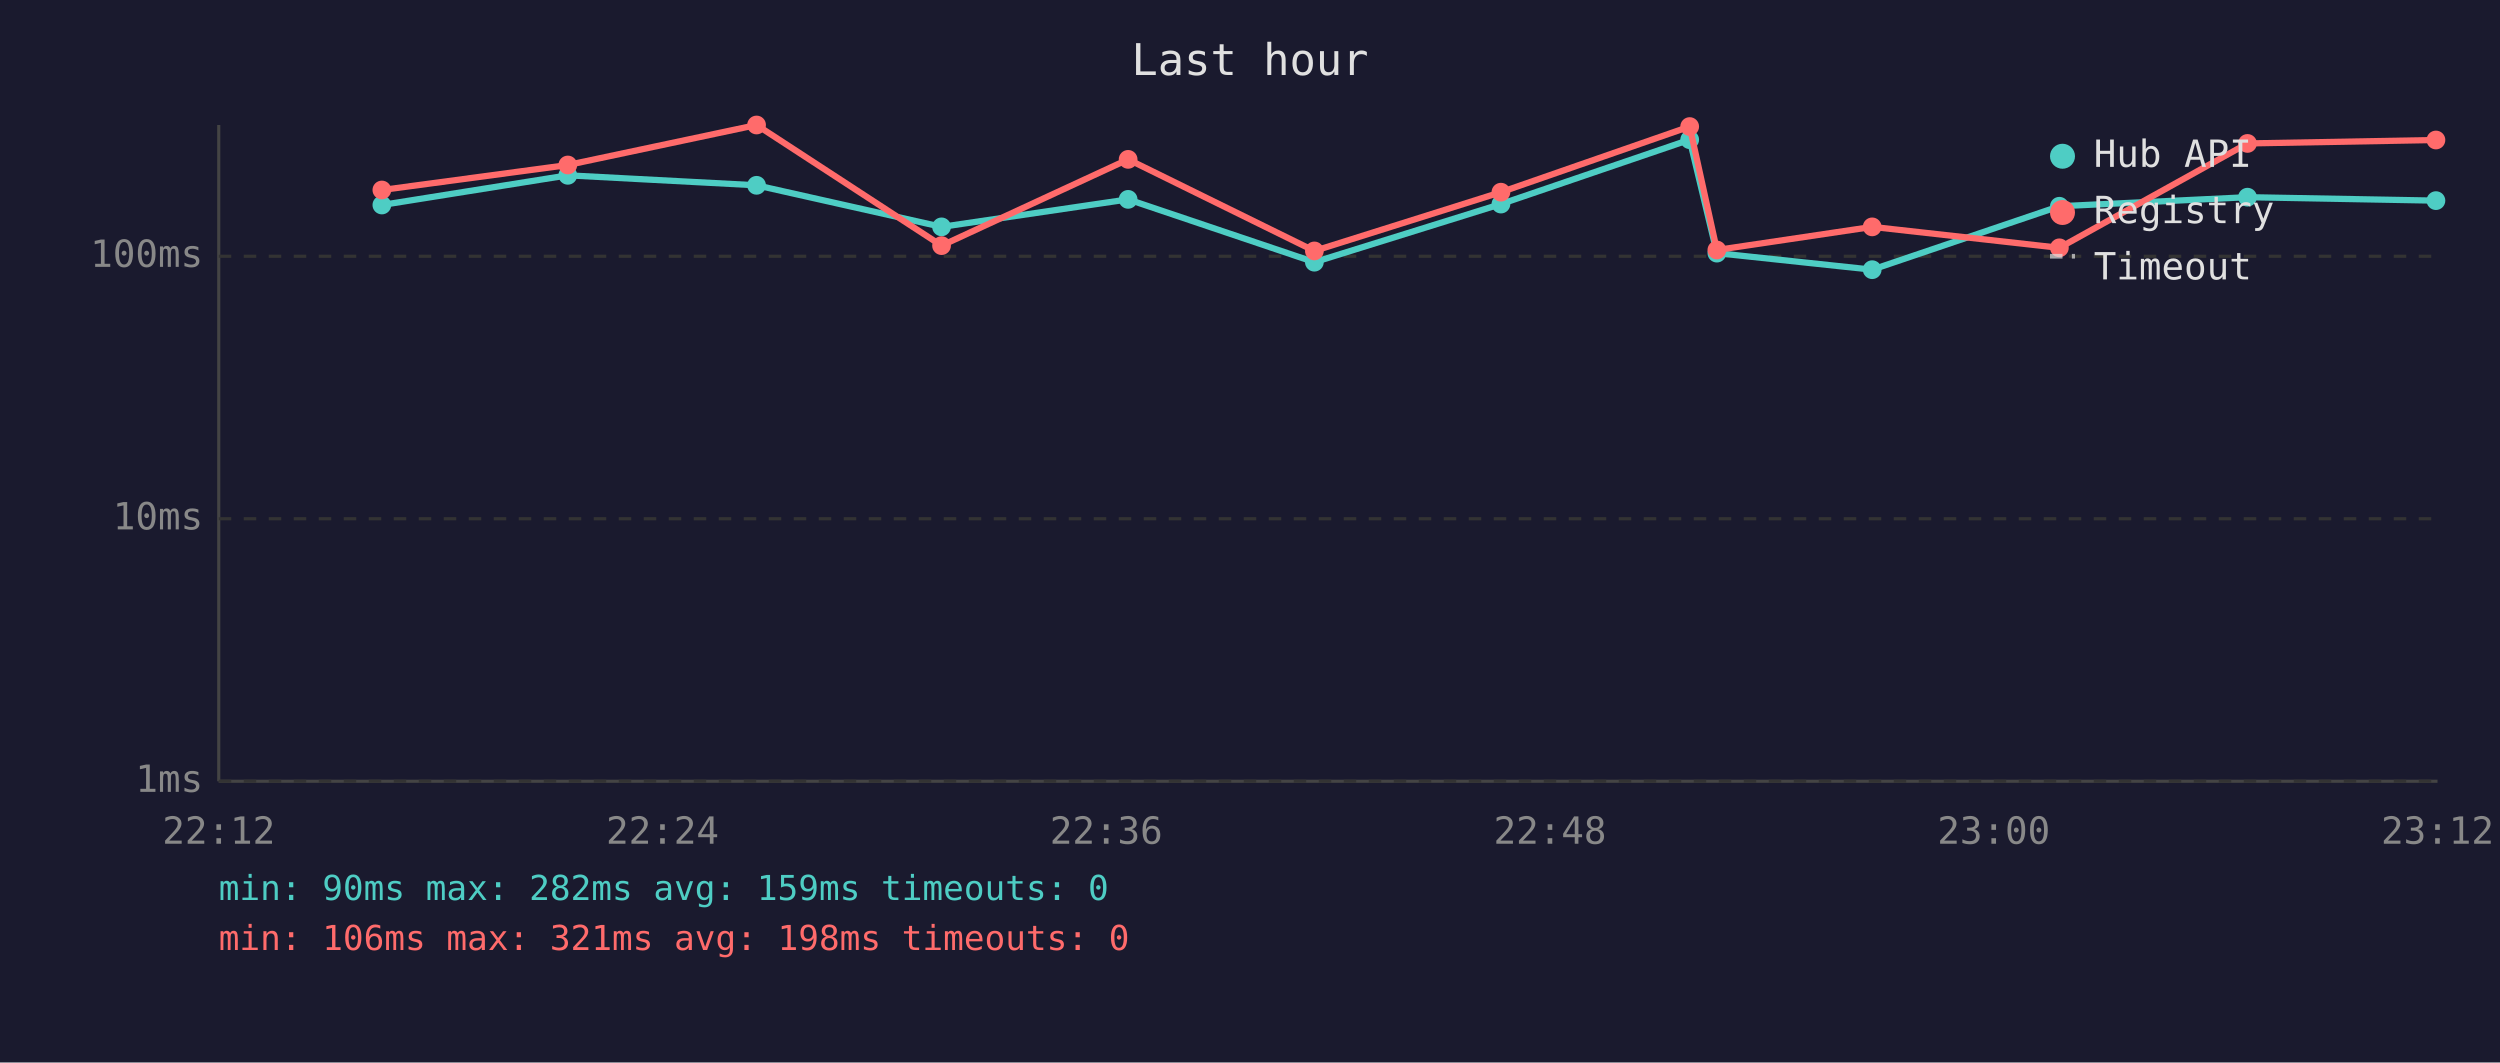
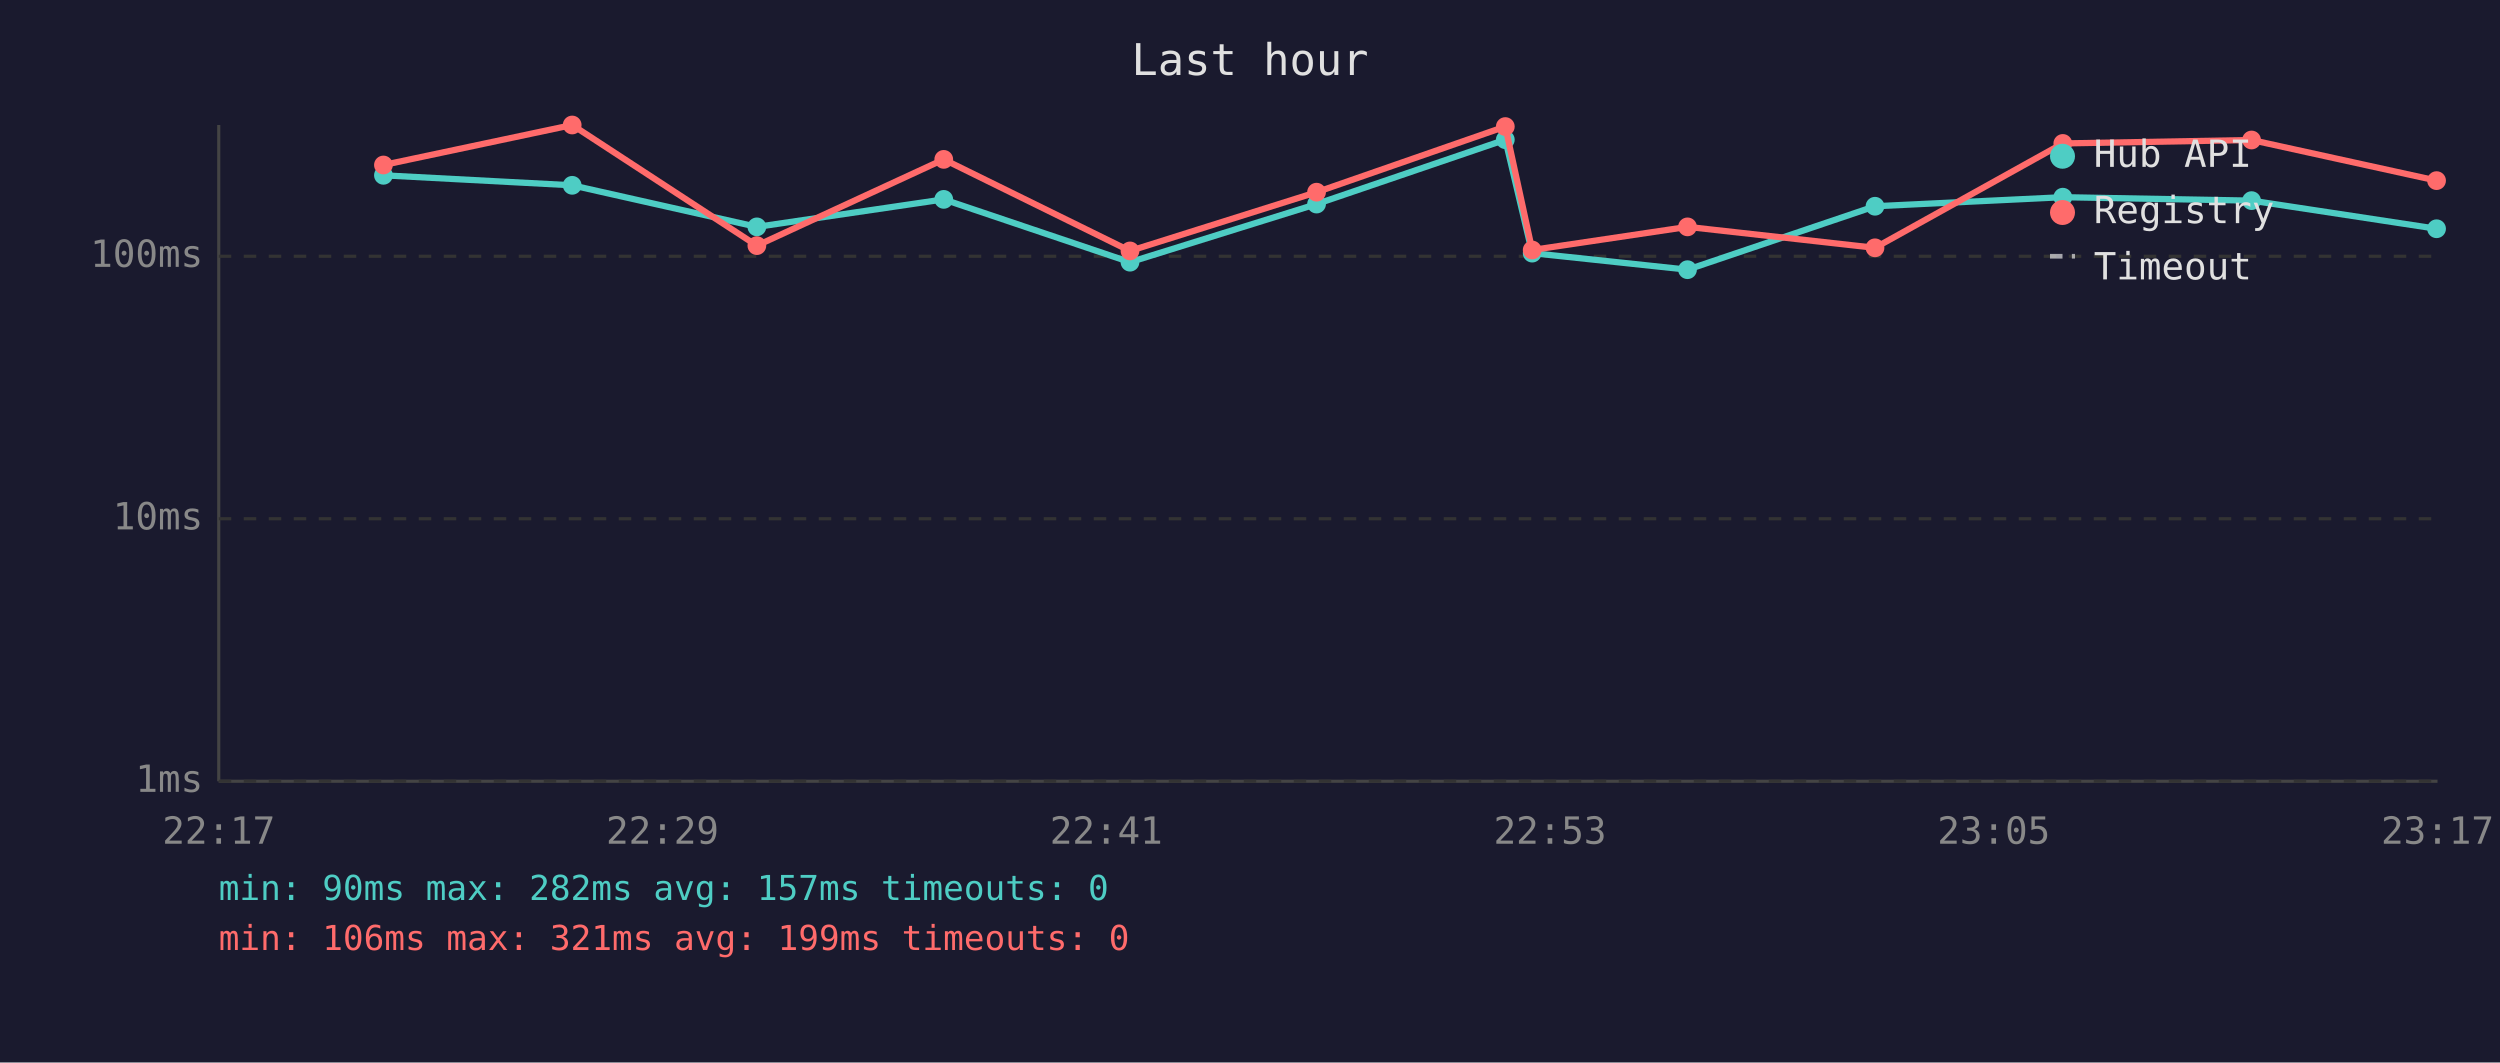
<svg xmlns="http://www.w3.org/2000/svg" viewBox="0 0 800 340" font-family="monospace" font-size="12">
  <rect width="800" height="340" fill="#1a1a2e" />
  <text x="400" y="24" fill="#e0e0e0" font-size="14" text-anchor="middle">Last hour</text>
  <line x1="70" y1="40" x2="70" y2="250" stroke="#444" stroke-width="1" />
  <line x1="70" y1="250" x2="780" y2="250" stroke="#444" stroke-width="1" />
  <line x1="70" y1="250" x2="780" y2="250" stroke="#333" stroke-width="1" stroke-dasharray="4" />
  <text x="65" y="250" fill="#888" text-anchor="end" dominant-baseline="middle">1ms</text>
  <line x1="70" y1="166" x2="780" y2="166" stroke="#333" stroke-width="1" stroke-dasharray="4" />
  <text x="65" y="166" fill="#888" text-anchor="end" dominant-baseline="middle">10ms</text>
  <line x1="70" y1="82" x2="780" y2="82" stroke="#333" stroke-width="1" stroke-dasharray="4" />
  <text x="65" y="82" fill="#888" text-anchor="end" dominant-baseline="middle">100ms</text>
-   <text x="70" y="270" fill="#888" text-anchor="middle">22:12</text>
-   <text x="212" y="270" fill="#888" text-anchor="middle">22:24</text>
-   <text x="354" y="270" fill="#888" text-anchor="middle">22:36</text>
-   <text x="496" y="270" fill="#888" text-anchor="middle">22:48</text>
-   <text x="638" y="270" fill="#888" text-anchor="middle">23:00</text>
-   <text x="780" y="270" fill="#888" text-anchor="middle">23:12</text>
-   <polyline points="122.2,65.6 181.7,56.1 242.1,59.3 301.3,72.6 361.0,63.8 420.6,83.9 480.3,65.3 540.7,44.7 549.4,81.0 599.1,86.3 659.0,66.0 719.2,63.1 779.5,64.2" fill="none" stroke="#4ecdc4" stroke-width="2" opacity="1" />
-   <circle cx="122.2" cy="65.6" r="3" fill="#4ecdc4" />
-   <circle cx="181.7" cy="56.1" r="3" fill="#4ecdc4" />
-   <circle cx="242.1" cy="59.3" r="3" fill="#4ecdc4" />
-   <circle cx="301.3" cy="72.6" r="3" fill="#4ecdc4" />
-   <circle cx="361.0" cy="63.8" r="3" fill="#4ecdc4" />
-   <circle cx="420.6" cy="83.9" r="3" fill="#4ecdc4" />
-   <circle cx="480.3" cy="65.3" r="3" fill="#4ecdc4" />
-   <circle cx="540.7" cy="44.7" r="3" fill="#4ecdc4" />
-   <circle cx="549.4" cy="81.0" r="3" fill="#4ecdc4" />
-   <circle cx="599.1" cy="86.3" r="3" fill="#4ecdc4" />
-   <circle cx="659.0" cy="66.0" r="3" fill="#4ecdc4" />
-   <circle cx="719.2" cy="63.1" r="3" fill="#4ecdc4" />
-   <circle cx="779.5" cy="64.2" r="3" fill="#4ecdc4" />
-   <polyline points="122.2,60.8 181.7,52.8 242.1,40.0 301.3,78.6 361.0,51.0 420.6,80.3 480.3,61.5 540.7,40.5 549.4,80.0 599.1,72.6 659.0,79.3 719.2,45.9 779.5,44.8" fill="none" stroke="#ff6b6b" stroke-width="2" opacity="1" />
-   <circle cx="122.2" cy="60.8" r="3" fill="#ff6b6b" />
-   <circle cx="181.7" cy="52.8" r="3" fill="#ff6b6b" />
-   <circle cx="242.1" cy="40.0" r="3" fill="#ff6b6b" />
-   <circle cx="301.3" cy="78.6" r="3" fill="#ff6b6b" />
-   <circle cx="361.0" cy="51.0" r="3" fill="#ff6b6b" />
-   <circle cx="420.6" cy="80.3" r="3" fill="#ff6b6b" />
-   <circle cx="480.3" cy="61.5" r="3" fill="#ff6b6b" />
-   <circle cx="540.7" cy="40.5" r="3" fill="#ff6b6b" />
-   <circle cx="549.4" cy="80.0" r="3" fill="#ff6b6b" />
-   <circle cx="599.1" cy="72.6" r="3" fill="#ff6b6b" />
-   <circle cx="659.0" cy="79.3" r="3" fill="#ff6b6b" />
-   <circle cx="719.2" cy="45.9" r="3" fill="#ff6b6b" />
-   <circle cx="779.5" cy="44.8" r="3" fill="#ff6b6b" />
+   <text x="70" y="270" fill="#888" text-anchor="middle">22:17</text>
+   <text x="212" y="270" fill="#888" text-anchor="middle">22:29</text>
+   <text x="354" y="270" fill="#888" text-anchor="middle">22:41</text>
+   <text x="496" y="270" fill="#888" text-anchor="middle">22:53</text>
+   <text x="638" y="270" fill="#888" text-anchor="middle">23:05</text>
+   <text x="780" y="270" fill="#888" text-anchor="middle">23:17</text>
+   <polyline points="122.7,56.1 183.1,59.3 242.2,72.6 302.0,63.8 361.6,83.9 421.3,65.3 481.7,44.7 490.3,81.0 540.0,86.3 600.0,66.0 660.1,63.1 720.5,64.2 779.7,73.2" fill="none" stroke="#4ecdc4" stroke-width="2" opacity="1" />
+   <circle cx="122.7" cy="56.1" r="3" fill="#4ecdc4" />
+   <circle cx="183.1" cy="59.3" r="3" fill="#4ecdc4" />
+   <circle cx="242.2" cy="72.6" r="3" fill="#4ecdc4" />
+   <circle cx="302.0" cy="63.8" r="3" fill="#4ecdc4" />
+   <circle cx="361.6" cy="83.9" r="3" fill="#4ecdc4" />
+   <circle cx="421.3" cy="65.3" r="3" fill="#4ecdc4" />
+   <circle cx="481.7" cy="44.7" r="3" fill="#4ecdc4" />
+   <circle cx="490.3" cy="81.0" r="3" fill="#4ecdc4" />
+   <circle cx="540.0" cy="86.3" r="3" fill="#4ecdc4" />
+   <circle cx="600.0" cy="66.0" r="3" fill="#4ecdc4" />
+   <circle cx="660.1" cy="63.1" r="3" fill="#4ecdc4" />
+   <circle cx="720.5" cy="64.2" r="3" fill="#4ecdc4" />
+   <circle cx="779.7" cy="73.2" r="3" fill="#4ecdc4" />
+   <polyline points="122.7,52.8 183.1,40.0 242.2,78.6 302.0,51.0 361.6,80.3 421.3,61.5 481.7,40.5 490.3,80.0 540.0,72.6 600.0,79.3 660.1,45.9 720.5,44.8 779.7,57.8" fill="none" stroke="#ff6b6b" stroke-width="2" opacity="1" />
+   <circle cx="122.7" cy="52.8" r="3" fill="#ff6b6b" />
+   <circle cx="183.1" cy="40.0" r="3" fill="#ff6b6b" />
+   <circle cx="242.2" cy="78.6" r="3" fill="#ff6b6b" />
+   <circle cx="302.0" cy="51.0" r="3" fill="#ff6b6b" />
+   <circle cx="361.6" cy="80.3" r="3" fill="#ff6b6b" />
+   <circle cx="421.3" cy="61.5" r="3" fill="#ff6b6b" />
+   <circle cx="481.7" cy="40.5" r="3" fill="#ff6b6b" />
+   <circle cx="490.3" cy="80.0" r="3" fill="#ff6b6b" />
+   <circle cx="540.0" cy="72.6" r="3" fill="#ff6b6b" />
+   <circle cx="600.0" cy="79.3" r="3" fill="#ff6b6b" />
+   <circle cx="660.1" cy="45.9" r="3" fill="#ff6b6b" />
+   <circle cx="720.5" cy="44.8" r="3" fill="#ff6b6b" />
+   <circle cx="779.7" cy="57.8" r="3" fill="#ff6b6b" />
  <circle cx="660" cy="50" r="4" fill="#4ecdc4" />
  <text x="670" y="50" fill="#e0e0e0" dominant-baseline="middle">Hub API</text>
  <circle cx="660" cy="68" r="4" fill="#ff6b6b" />
  <text x="670" y="68" fill="#e0e0e0" dominant-baseline="middle">Registry</text>
  <line x1="656" y1="82" x2="664" y2="82" stroke="#e0e0e0" stroke-width="1.5" stroke-dasharray="4,3" opacity="0.7" />
  <text x="670" y="86" fill="#e0e0e0" dominant-baseline="middle">Timeout</text>
-   <text x="70" y="288" fill="#4ecdc4" font-size="11">min: 90ms  max: 282ms  avg: 159ms  timeouts: 0</text>
-   <text x="70" y="304" fill="#ff6b6b" font-size="11">min: 106ms  max: 321ms  avg: 198ms  timeouts: 0</text>
+   <text x="70" y="288" fill="#4ecdc4" font-size="11">min: 90ms  max: 282ms  avg: 157ms  timeouts: 0</text>
+   <text x="70" y="304" fill="#ff6b6b" font-size="11">min: 106ms  max: 321ms  avg: 199ms  timeouts: 0</text>
</svg>
